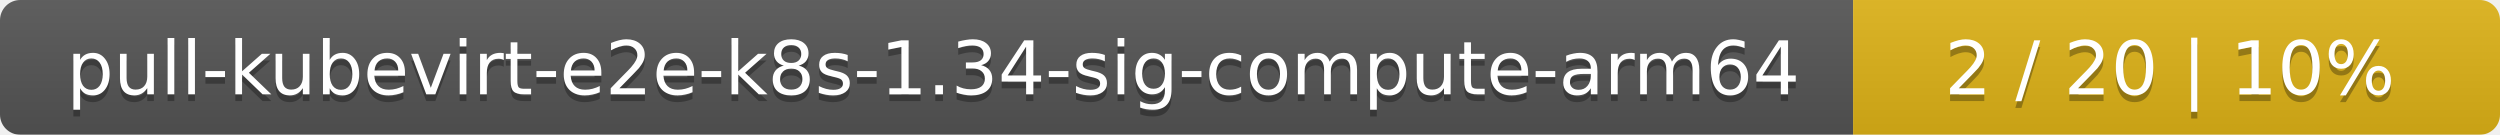
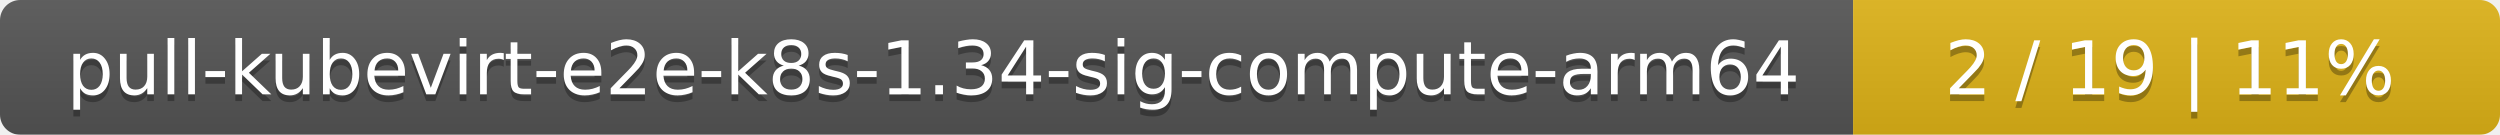
<svg xmlns="http://www.w3.org/2000/svg" width="371" height="20">
  <linearGradient id="smooth" x2="0" y2="100%">
    <stop offset="0" stop-color="#bbb" stop-opacity=".1" />
    <stop offset="1" stop-opacity=".1" />
  </linearGradient>
  <mask id="round">
    <rect width="371" height="20" rx="3" fill="#fff" />
  </mask>
  <g mask="url(#round)">
    <rect width="275" height="20" fill="#555" />
    <rect x="275" width="96" height="20" fill="#dfb317" />
    <rect width="371" height="20" fill="url(#smooth)" />
  </g>
  <g fill="#fff" text-anchor="middle" font-family="DejaVu Sans,Verdana,Geneva,sans-serif" font-size="11">
    <text x="138.5" y="15" fill="#010101" fill-opacity=".3">pull-kubevirt-e2e-k8s-1.34-sig-compute-arm64</text>
    <text x="138.5" y="14">pull-kubevirt-e2e-k8s-1.34-sig-compute-arm64</text>
-     <text x="322" y="15" fill="#010101" fill-opacity=".3">2 / 20    |    10%</text>
-     <text x="322" y="14">2 / 20    |    10%</text>
+     <text x="322" y="15" fill="#010101" fill-opacity=".3">2 / 19    |    11%</text>
+     <text x="322" y="14">2 / 19    |    11%</text>
  </g>
</svg>
